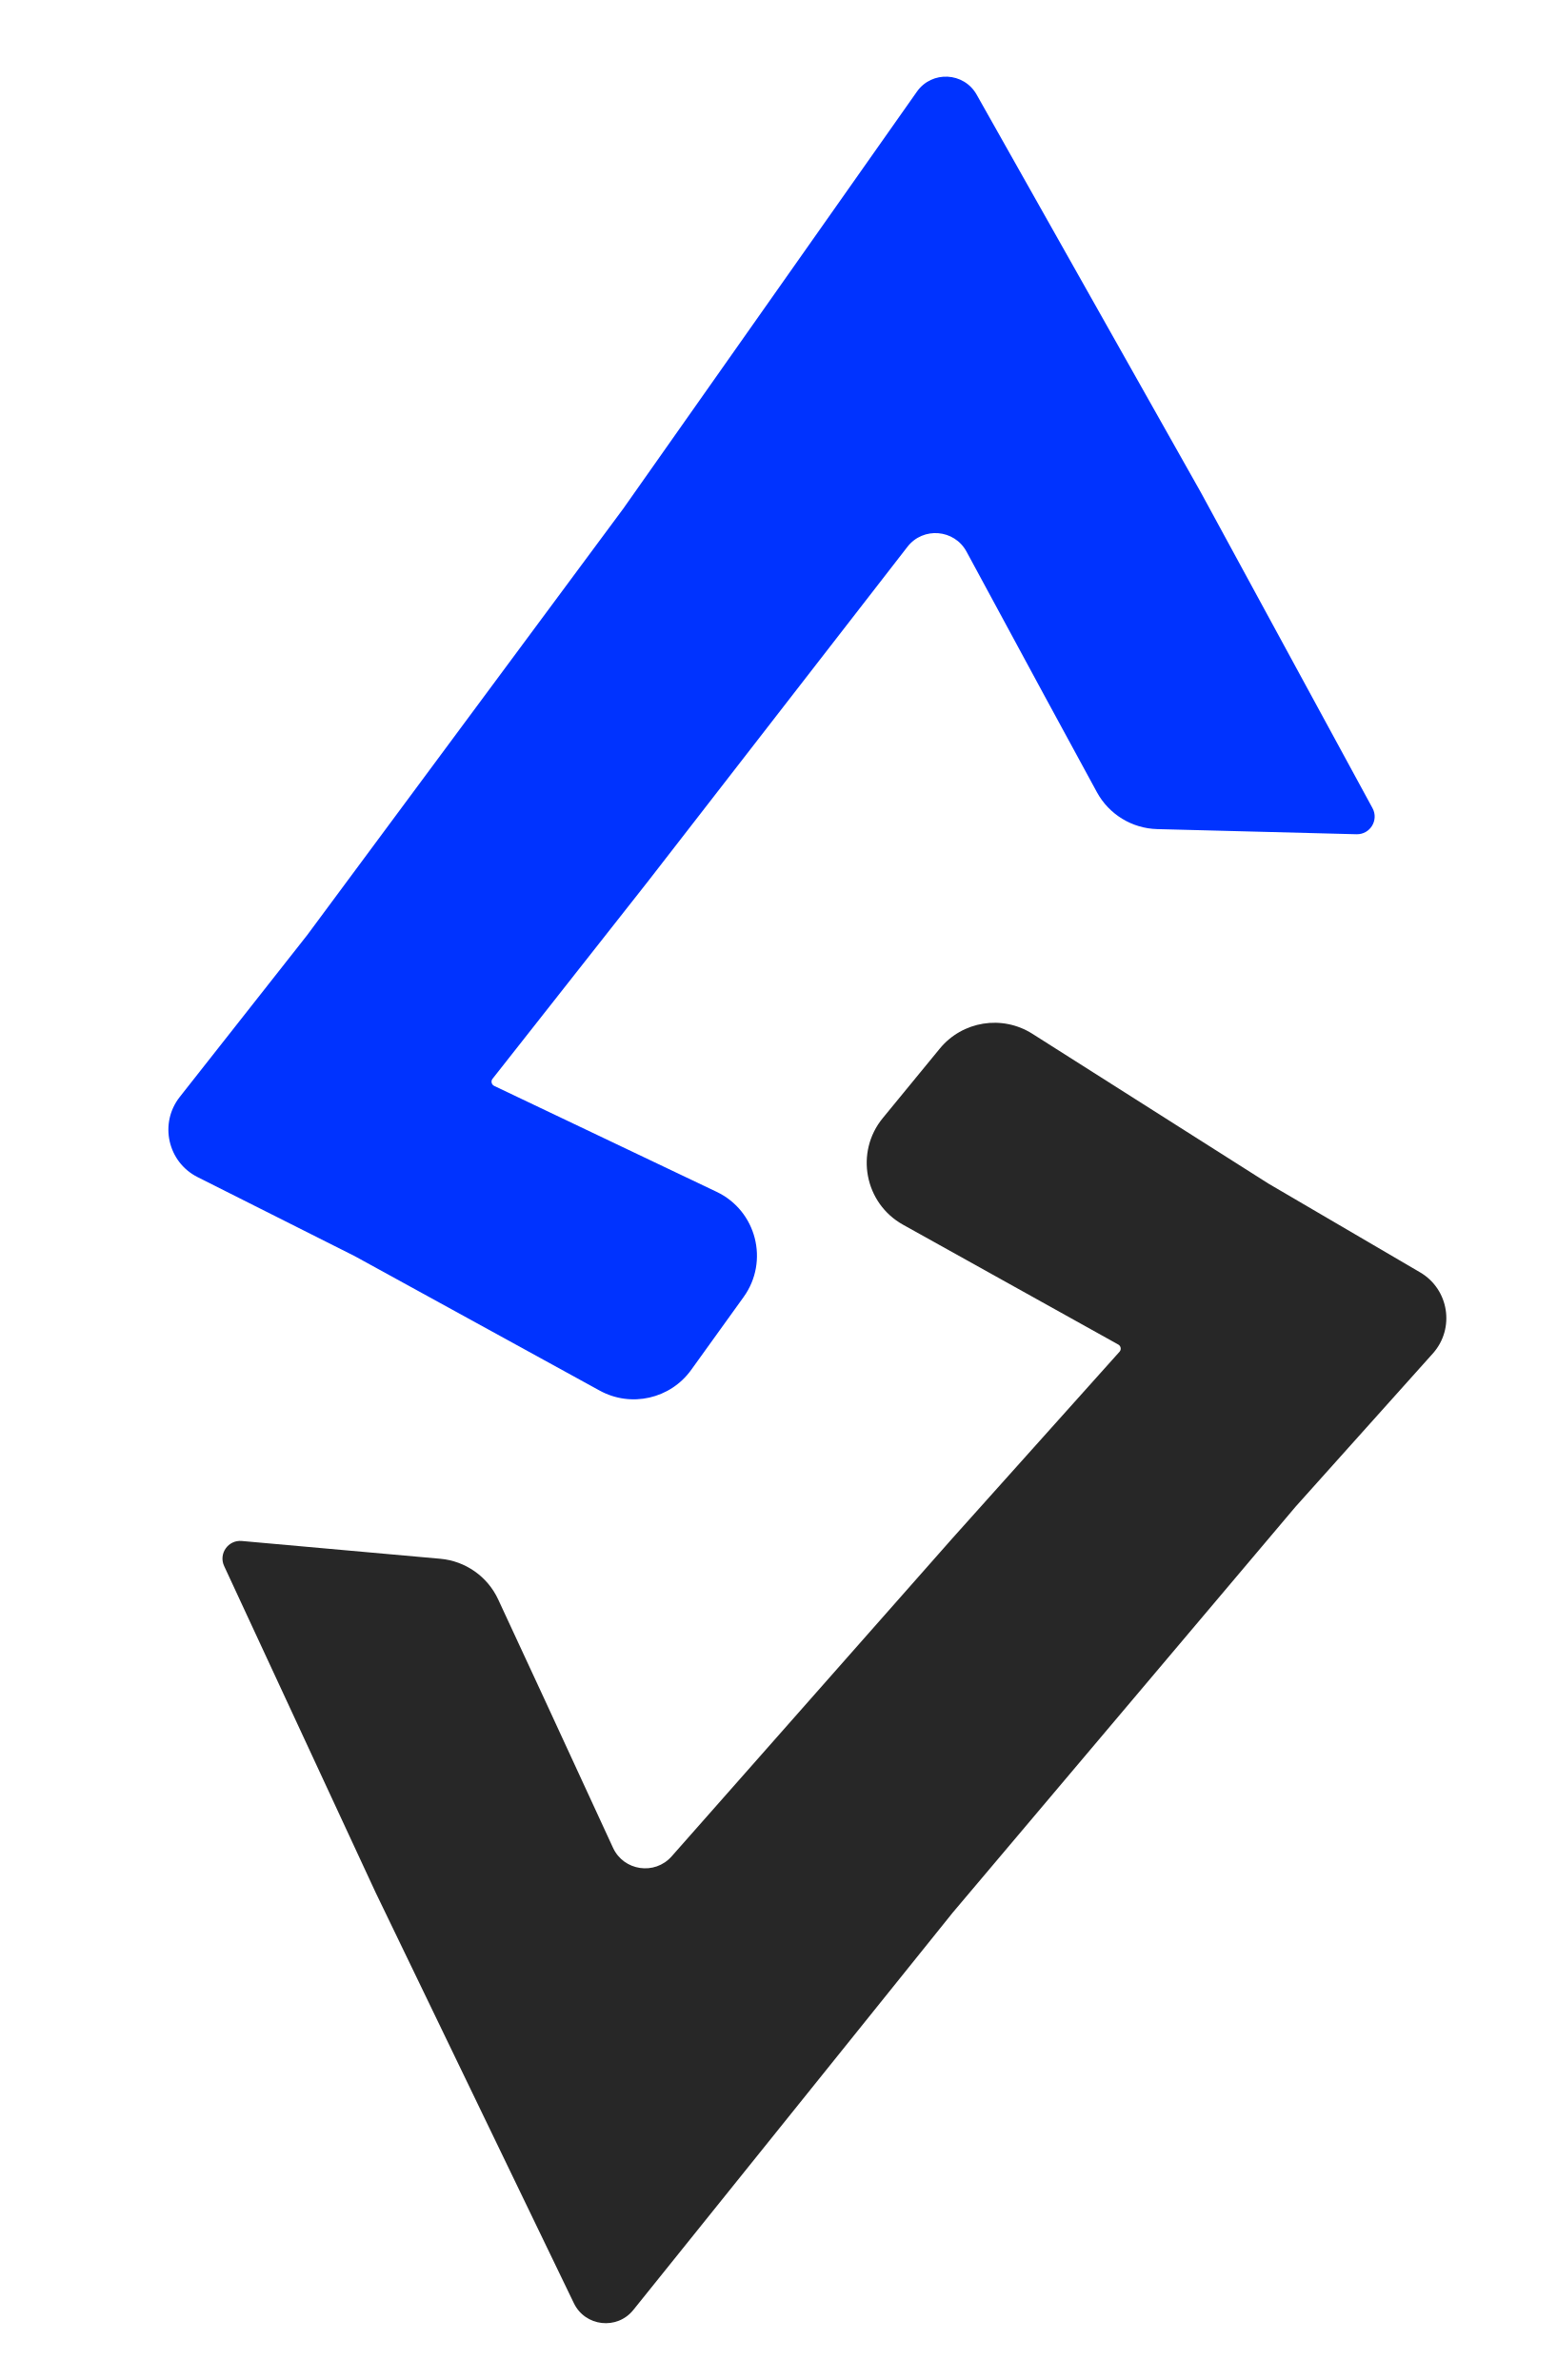
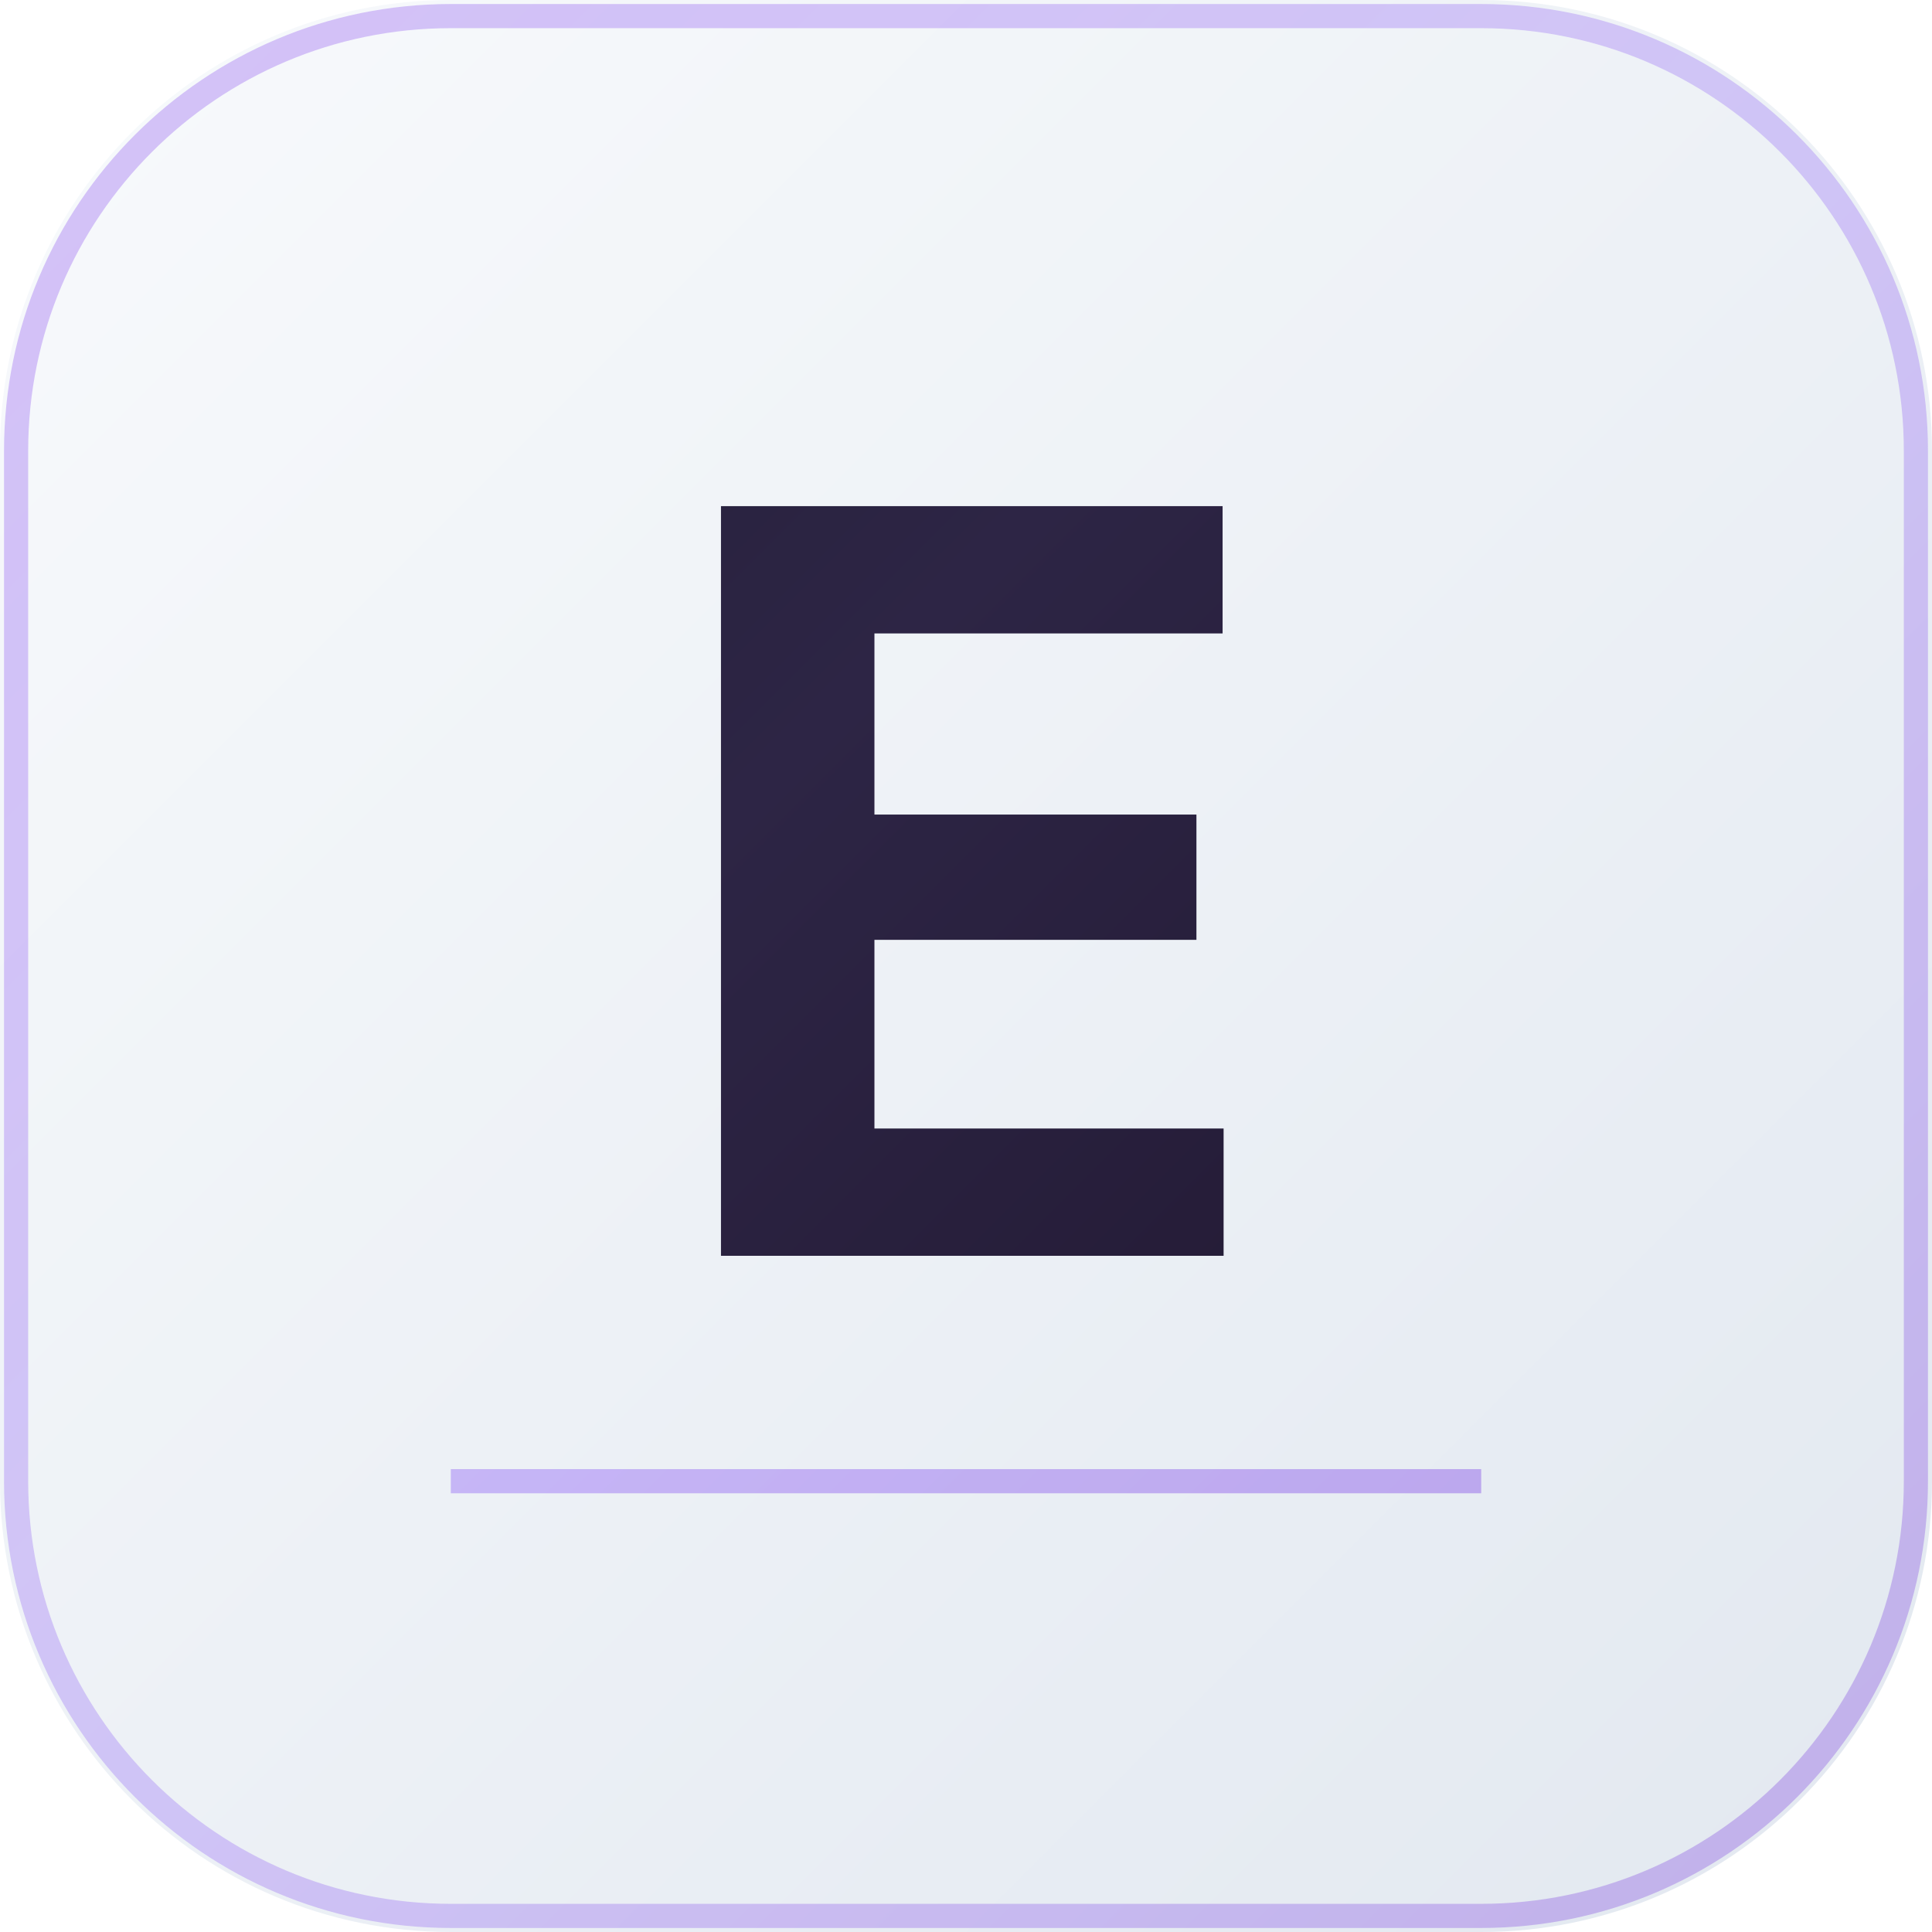
- <svg xmlns="http://www.w3.org/2000/svg" width="440" height="673" viewBox="0 0 440 673" fill="none">
-   <path d="M139.229 305.061L183.03 249.413L256.523 154.618C260.95 148.908 269.786 149.633 273.223 155.989L295.327 196.867L310.075 224.004C313.487 230.282 319.988 234.263 327.131 234.448L383.465 235.902C387.313 236.001 389.825 231.898 387.987 228.516L339.462 139.236L276.087 26.764C272.479 20.361 263.428 19.907 259.198 25.916L176.314 143.652C176.313 143.654 176.313 143.655 176.313 143.657C176.314 143.658 176.314 143.66 176.313 143.661L86.818 264.446L50.818 310.181C44.95 317.635 47.389 328.596 55.863 332.859L100.252 355.189L169.524 393.225C178.386 398.09 189.485 395.578 195.387 387.37L210.217 366.75C217.497 356.626 213.839 342.38 202.58 337.017L139.697 307.063C139.266 306.858 138.98 306.435 138.95 305.958C138.929 305.635 139.029 305.316 139.229 305.061Z" fill="#0033FF" />
-   <path d="M316.476 382.234L269.23 434.989L189.867 524.927C185.086 530.345 176.315 529.06 173.288 522.499L153.824 480.3L140.829 452.281C137.822 445.799 131.586 441.413 124.47 440.776L68.342 435.748C64.508 435.405 61.741 439.34 63.36 442.832L106.12 535.013L162.226 651.282C165.42 657.901 174.424 658.928 179.027 653.2L269.219 540.963C269.22 540.962 269.22 540.96 269.219 540.959C269.219 540.957 269.219 540.956 269.22 540.954L366.202 426.095L405.034 382.738C411.363 375.671 409.625 364.578 401.439 359.785L358.557 334.682L291.839 292.325C283.304 286.907 272.068 288.71 265.656 296.526L249.548 316.163C241.639 325.805 244.386 340.254 255.281 346.321L316.136 380.207C316.553 380.439 316.812 380.879 316.812 381.357C316.812 381.68 316.692 381.993 316.476 382.234Z" fill="#272727" />
+ <svg xmlns="http://www.w3.org/2000/svg" viewBox="0 0 120 120" fill="none">
+   <defs>
+     <linearGradient id="bgC" x1="0" y1="0" x2="120" y2="120" gradientUnits="userSpaceOnUse">
+       <stop offset="0%" stop-color="#f8fafc" />
+       <stop offset="100%" stop-color="#e2e8f0" />
+     </linearGradient>
+     <linearGradient id="accentC" x1="0" y1="0" x2="120" y2="120" gradientUnits="userSpaceOnUse">
+       <stop offset="0%" stop-color="#7c3aed" />
+       <stop offset="50%" stop-color="#8b5cf6" />
+       <stop offset="100%" stop-color="#6d28d9" />
+     </linearGradient>
+     <linearGradient id="dark" x1="0" y1="0" x2="120" y2="120" gradientUnits="userSpaceOnUse">
+       <stop offset="0%" stop-color="#1e1b2e" />
+       <stop offset="40%" stop-color="#2d2545" />
+       <stop offset="100%" stop-color="#1a1025" />
+     </linearGradient>
+   </defs>
+   <rect width="120" height="120" rx="28" fill="url(#bgC)" />
+   <rect x="1" y="1" width="118" height="118" rx="27" stroke="url(#accentC)" stroke-width="1.5" fill="none" opacity="0.3" />
+   <text x="60" y="78" text-anchor="middle" font-family="system-ui, -apple-system, sans-serif" font-size="64" font-weight="700" fill="url(#dark)" letter-spacing="-2">E</text>
+   <line x1="28" y1="92" x2="92" y2="92" stroke="url(#accentC)" stroke-width="1.5" opacity="0.4" />
</svg>
